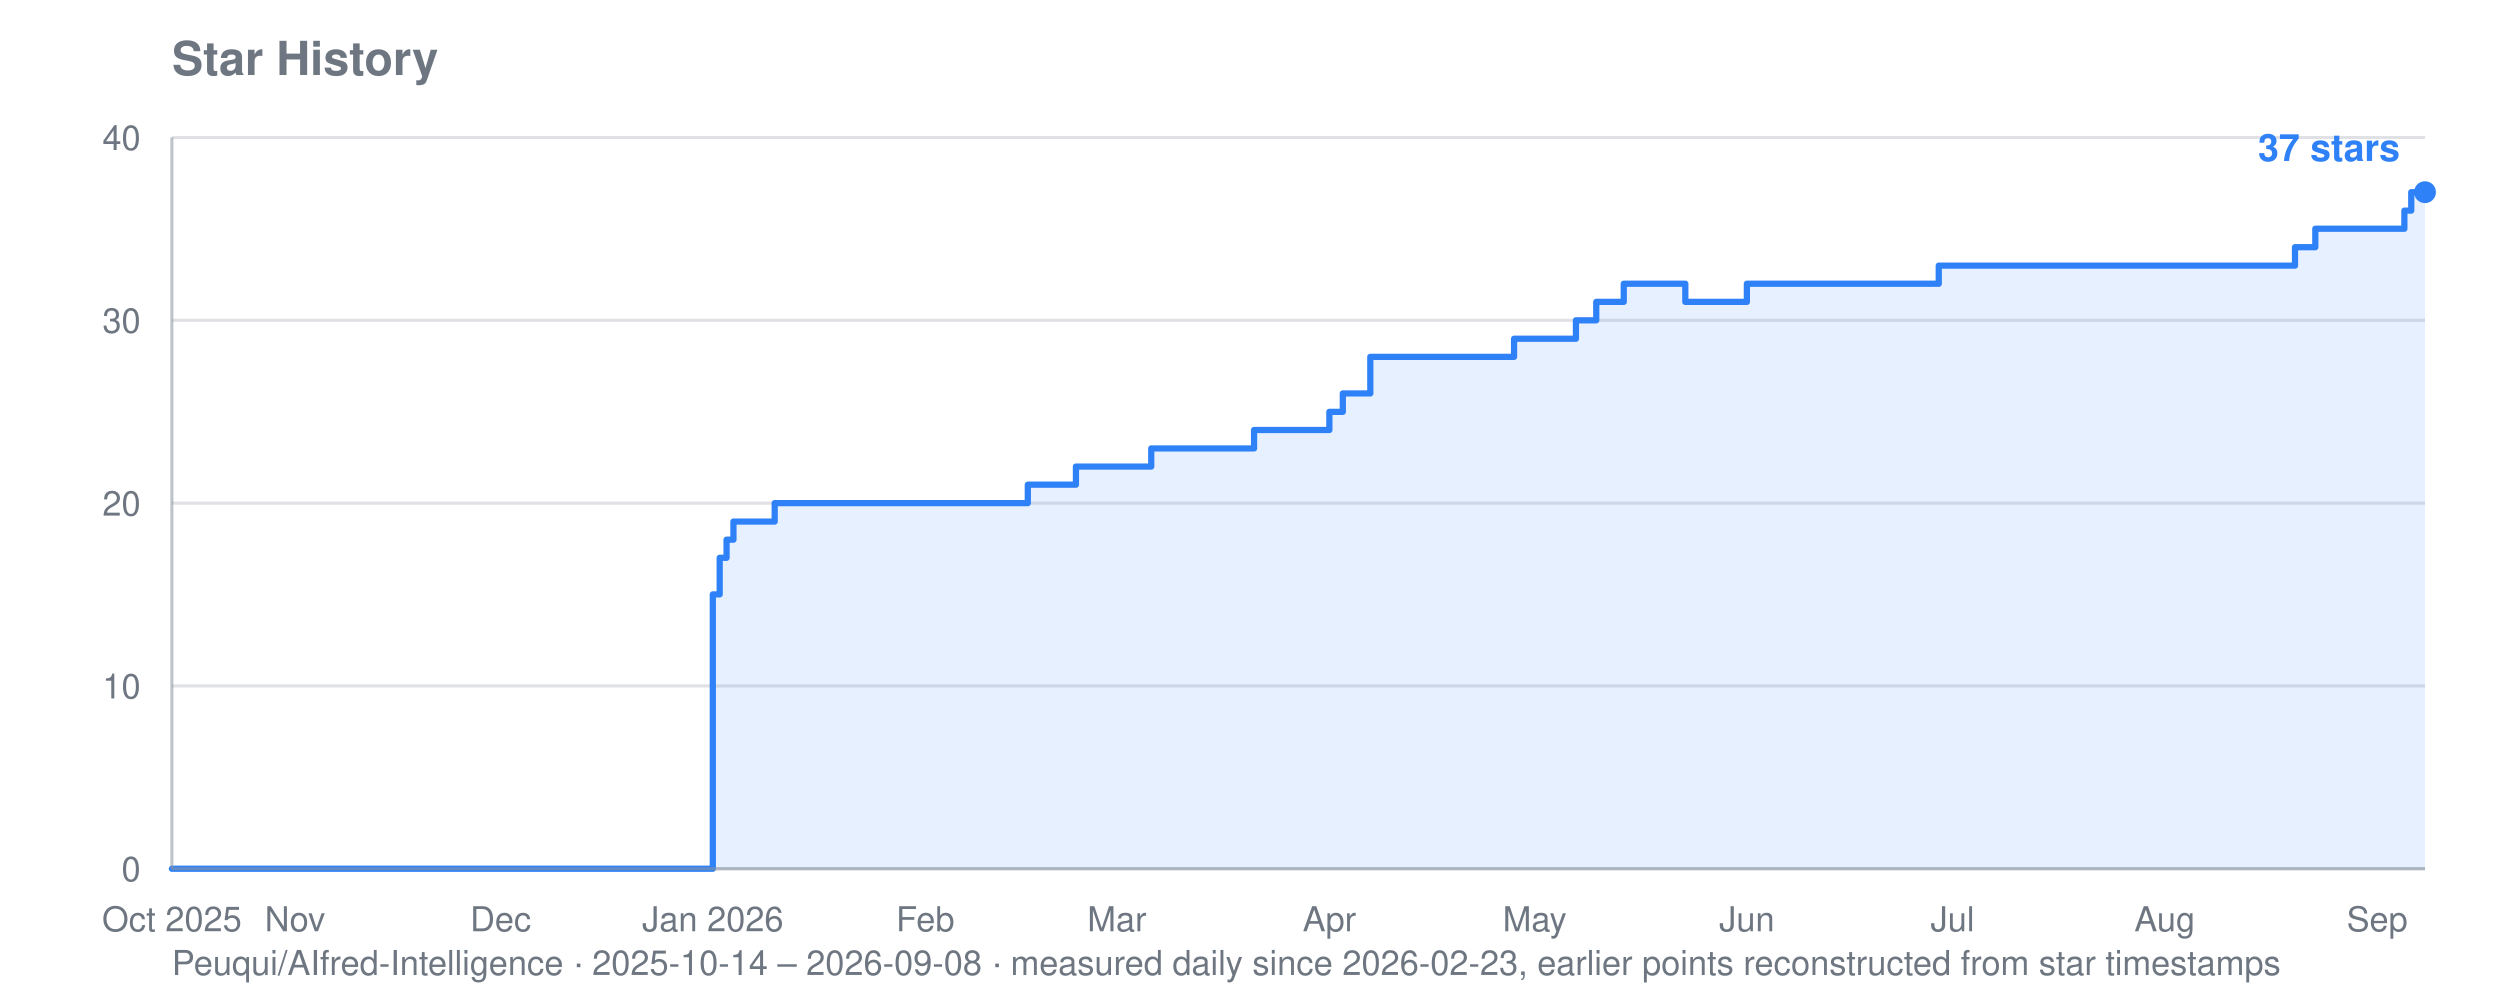
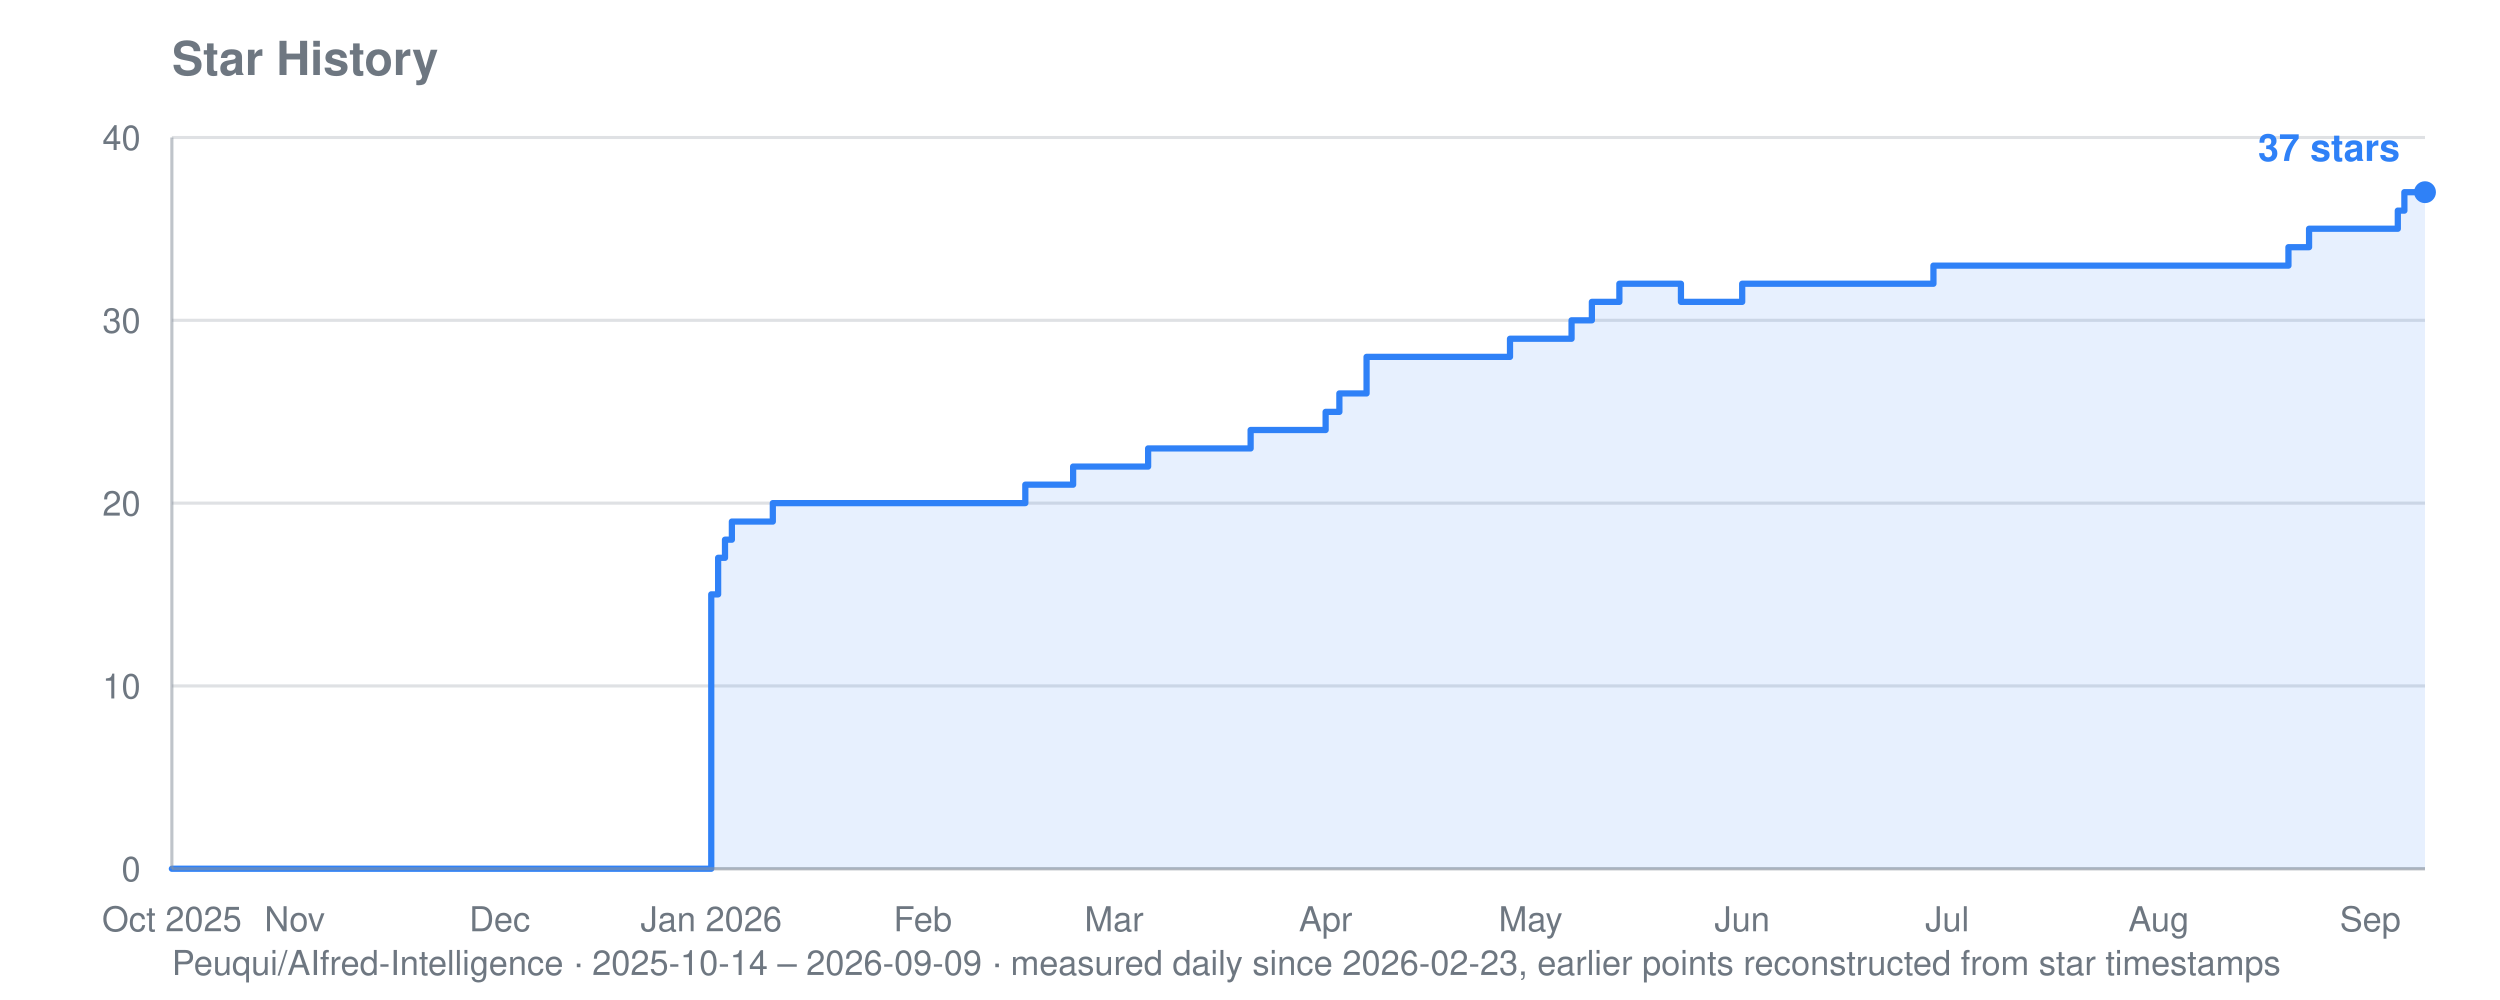
<svg xmlns="http://www.w3.org/2000/svg" viewBox="0 0 800 320" width="800" height="320" role="img" aria-label="Star history for Peuqui/AIfred-Intelligence: 37 stars">
  <text font-family="system-ui, -apple-system, Segoe UI, Helvetica, Arial, sans-serif" font-size="15" font-weight="600" fill="#6e7781" x="55" y="24">Star History</text>
-   <text font-family="system-ui, -apple-system, Segoe UI, Helvetica, Arial, sans-serif" font-size="11" fill="#6e7781" x="55" y="312">Peuqui/AIfred-Intelligence · 2025-10-14 – 2026-09-08 · measured daily since 2026-02-23, earlier points reconstructed from star timestamps</text>
+   <text font-family="system-ui, -apple-system, Segoe UI, Helvetica, Arial, sans-serif" font-size="11" fill="#6e7781" x="55" y="312">Peuqui/AIfred-Intelligence · 2025-10-14 – 2026-09-09 · measured daily since 2026-02-23, earlier points reconstructed from star timestamps</text>
  <line stroke="#8b949e" stroke-width="1" opacity="0.28" x1="55" y1="278.0" x2="776" y2="278.0" />
  <text font-family="system-ui, -apple-system, Segoe UI, Helvetica, Arial, sans-serif" font-size="11" fill="#6e7781" x="45" y="282.0" text-anchor="end">0</text>
  <line stroke="#8b949e" stroke-width="1" opacity="0.28" x1="55" y1="219.5" x2="776" y2="219.5" />
  <text font-family="system-ui, -apple-system, Segoe UI, Helvetica, Arial, sans-serif" font-size="11" fill="#6e7781" x="45" y="223.5" text-anchor="end">10</text>
  <line stroke="#8b949e" stroke-width="1" opacity="0.28" x1="55" y1="161.0" x2="776" y2="161.0" />
  <text font-family="system-ui, -apple-system, Segoe UI, Helvetica, Arial, sans-serif" font-size="11" fill="#6e7781" x="45" y="165.0" text-anchor="end">20</text>
  <line stroke="#8b949e" stroke-width="1" opacity="0.28" x1="55" y1="102.5" x2="776" y2="102.5" />
  <text font-family="system-ui, -apple-system, Segoe UI, Helvetica, Arial, sans-serif" font-size="11" fill="#6e7781" x="45" y="106.5" text-anchor="end">30</text>
  <line stroke="#8b949e" stroke-width="1" opacity="0.28" x1="55" y1="44.0" x2="776" y2="44.0" />
  <text font-family="system-ui, -apple-system, Segoe UI, Helvetica, Arial, sans-serif" font-size="11" fill="#6e7781" x="45" y="48.0" text-anchor="end">40</text>
  <text font-family="system-ui, -apple-system, Segoe UI, Helvetica, Arial, sans-serif" font-size="11" fill="#6e7781" x="55.0" y="298" text-anchor="middle">Oct 2025</text>
-   <text font-family="system-ui, -apple-system, Segoe UI, Helvetica, Arial, sans-serif" font-size="11" fill="#6e7781" x="94.4" y="298" text-anchor="middle">Nov</text>
-   <text font-family="system-ui, -apple-system, Segoe UI, Helvetica, Arial, sans-serif" font-size="11" fill="#6e7781" x="160.2" y="298" text-anchor="middle">Dec</text>
-   <text font-family="system-ui, -apple-system, Segoe UI, Helvetica, Arial, sans-serif" font-size="11" fill="#6e7781" x="228.1" y="298" text-anchor="middle">Jan 2026</text>
-   <text font-family="system-ui, -apple-system, Segoe UI, Helvetica, Arial, sans-serif" font-size="11" fill="#6e7781" x="296.1" y="298" text-anchor="middle">Feb</text>
-   <text font-family="system-ui, -apple-system, Segoe UI, Helvetica, Arial, sans-serif" font-size="11" fill="#6e7781" x="357.4" y="298" text-anchor="middle">Mar</text>
-   <text font-family="system-ui, -apple-system, Segoe UI, Helvetica, Arial, sans-serif" font-size="11" fill="#6e7781" x="425.4" y="298" text-anchor="middle">Apr</text>
-   <text font-family="system-ui, -apple-system, Segoe UI, Helvetica, Arial, sans-serif" font-size="11" fill="#6e7781" x="491.1" y="298" text-anchor="middle">May</text>
-   <text font-family="system-ui, -apple-system, Segoe UI, Helvetica, Arial, sans-serif" font-size="11" fill="#6e7781" x="559.0" y="298" text-anchor="middle">Jun</text>
-   <text font-family="system-ui, -apple-system, Segoe UI, Helvetica, Arial, sans-serif" font-size="11" fill="#6e7781" x="624.8" y="298" text-anchor="middle">Jul</text>
-   <text font-family="system-ui, -apple-system, Segoe UI, Helvetica, Arial, sans-serif" font-size="11" fill="#6e7781" x="692.7" y="298" text-anchor="middle">Aug</text>
-   <text font-family="system-ui, -apple-system, Segoe UI, Helvetica, Arial, sans-serif" font-size="11" fill="#6e7781" x="760.7" y="298" text-anchor="middle">Sep</text>
-   <polygon fill="#2f81f7" opacity="0.12" points="55.0,278.0 55.0,278.0 228.1,278.0 228.1,190.2 230.3,190.2 230.3,178.5 232.5,178.5 232.5,172.7 234.7,172.7 234.7,166.9 247.9,166.9 247.9,161.0 328.9,161.0 328.9,155.1 344.3,155.1 344.3,149.3 346.5,149.3 346.5,149.3 348.7,149.3 348.7,149.3 350.9,149.3 350.9,149.3 353.0,149.3 353.0,149.3 355.2,149.3 355.2,149.3 357.4,149.3 357.4,149.3 359.6,149.3 359.6,149.3 361.8,149.3 361.8,149.3 364.0,149.3 364.0,149.3 366.2,149.3 366.2,149.3 368.4,149.3 368.4,143.5 370.6,143.5 370.6,143.5 372.8,143.5 372.8,143.5 375.0,143.5 375.0,143.5 377.1,143.5 377.1,143.5 379.3,143.5 379.3,143.5 381.5,143.5 381.5,143.5 383.7,143.5 383.7,143.5 385.9,143.5 385.9,143.5 388.1,143.5 388.1,143.5 390.3,143.5 390.3,143.5 392.5,143.5 392.5,143.5 394.7,143.5 394.7,143.5 396.9,143.5 396.9,143.5 399.1,143.5 399.1,143.5 401.3,143.5 401.3,137.6 403.4,137.6 403.4,137.6 405.6,137.6 405.6,137.6 407.8,137.6 407.8,137.6 410.0,137.6 410.0,137.6 412.2,137.6 412.2,137.6 414.4,137.6 414.4,137.6 416.6,137.6 416.6,137.6 418.8,137.6 418.8,137.6 425.4,137.6 425.4,131.8 427.6,131.8 427.6,131.8 429.7,131.8 429.7,125.9 431.9,125.9 431.9,125.9 434.1,125.9 434.1,125.9 438.5,125.9 438.5,114.2 440.7,114.2 440.7,114.2 442.9,114.2 442.9,114.2 445.1,114.2 445.1,114.2 447.3,114.2 447.3,114.2 449.5,114.2 449.5,114.2 451.7,114.2 451.7,114.2 453.9,114.2 453.9,114.2 456.0,114.2 456.0,114.2 458.2,114.2 458.2,114.2 460.4,114.2 460.4,114.2 462.6,114.2 462.6,114.2 464.8,114.2 464.8,114.2 467.0,114.2 467.0,114.2 469.2,114.2 469.2,114.2 471.4,114.2 471.4,114.2 473.6,114.2 473.6,114.2 475.8,114.2 475.8,114.2 478.0,114.2 478.0,114.2 480.1,114.2 480.1,114.2 482.3,114.2 482.3,114.2 484.5,114.2 484.5,108.4 486.7,108.4 486.7,108.4 488.9,108.4 488.9,108.4 491.1,108.4 491.1,108.4 493.3,108.4 493.3,108.4 495.5,108.4 495.5,108.4 497.7,108.4 497.7,108.4 499.9,108.4 499.9,108.4 502.1,108.4 502.1,108.4 504.3,108.4 504.3,102.5 506.4,102.5 506.4,102.5 508.6,102.5 508.6,102.5 510.8,102.5 510.8,96.6 513.0,96.6 513.0,96.6 515.2,96.6 515.2,96.6 517.4,96.6 517.4,96.6 519.6,96.6 519.6,90.8 521.8,90.8 521.8,90.8 524.0,90.8 524.0,90.8 526.2,90.8 526.2,90.8 528.4,90.8 528.4,90.8 530.6,90.8 530.6,90.8 532.7,90.8 532.7,90.8 534.9,90.8 534.9,90.8 537.1,90.8 537.1,90.8 539.3,90.8 539.3,96.6 541.5,96.6 541.5,96.6 543.7,96.6 543.7,96.6 545.9,96.6 545.9,96.6 548.1,96.6 548.1,96.6 550.3,96.6 550.3,96.6 552.5,96.6 552.5,96.6 554.7,96.6 554.7,96.6 556.9,96.6 556.9,96.6 559.0,96.6 559.0,90.8 561.2,90.8 561.2,90.8 563.4,90.8 563.4,90.8 565.6,90.8 565.6,90.8 567.8,90.8 567.8,90.8 570.0,90.8 570.0,90.8 572.2,90.8 572.2,90.8 574.4,90.8 574.4,90.8 576.6,90.8 576.6,90.8 578.8,90.8 578.8,90.8 581.0,90.8 581.0,90.8 583.1,90.8 583.1,90.8 585.3,90.8 585.3,90.8 587.5,90.8 587.5,90.8 589.7,90.8 589.7,90.8 591.9,90.8 591.9,90.8 594.1,90.8 594.1,90.8 596.3,90.8 596.3,90.8 598.5,90.8 598.5,90.8 600.7,90.8 600.7,90.8 602.9,90.8 602.9,90.8 605.1,90.8 605.1,90.8 607.3,90.8 607.3,90.8 609.4,90.8 609.4,90.8 611.6,90.8 611.6,90.8 613.8,90.8 613.8,90.8 616.0,90.8 616.0,90.8 618.2,90.8 618.2,90.8 620.4,90.8 620.4,85.0 622.6,85.0 622.6,85.0 624.8,85.0 624.8,85.0 627.0,85.0 627.0,85.0 629.2,85.0 629.2,85.0 631.4,85.0 631.4,85.0 633.6,85.0 633.6,85.0 635.7,85.0 635.7,85.0 637.9,85.0 637.9,85.0 640.1,85.0 640.1,85.0 642.3,85.0 642.3,85.0 644.5,85.0 644.5,85.0 646.7,85.0 646.7,85.0 648.9,85.0 648.9,85.0 651.1,85.0 651.1,85.0 653.3,85.0 653.3,85.0 655.5,85.0 655.5,85.0 657.7,85.0 657.7,85.0 659.9,85.0 659.9,85.0 662.0,85.0 662.0,85.0 664.2,85.0 664.2,85.0 666.4,85.0 666.4,85.0 668.6,85.0 668.6,85.0 670.8,85.0 670.8,85.0 673.0,85.0 673.0,85.0 675.2,85.0 675.2,85.0 677.4,85.0 677.4,85.0 679.6,85.0 679.6,85.0 681.8,85.0 681.8,85.0 684.0,85.0 684.0,85.0 686.1,85.0 686.1,85.0 688.3,85.0 688.3,85.0 690.5,85.0 690.5,85.0 692.7,85.0 692.7,85.0 694.9,85.0 694.9,85.0 697.1,85.0 697.1,85.0 699.3,85.0 699.3,85.0 701.5,85.0 701.5,85.0 703.7,85.0 703.7,85.0 705.9,85.0 705.9,85.0 708.1,85.0 708.1,85.0 710.3,85.0 710.3,85.0 712.4,85.0 712.4,85.0 714.6,85.0 714.6,85.0 716.8,85.0 716.8,85.0 719.0,85.0 719.0,85.0 721.2,85.0 721.2,85.0 723.4,85.0 723.4,85.0 725.6,85.0 725.6,85.0 727.8,85.0 727.8,85.0 730.0,85.0 730.0,85.0 732.2,85.0 732.2,85.0 734.4,85.0 734.4,79.1 736.6,79.1 736.6,79.1 738.7,79.1 738.7,79.1 740.9,79.1 740.9,73.2 743.1,73.2 743.1,73.2 745.3,73.2 745.3,73.2 747.5,73.2 747.5,73.2 749.7,73.2 749.7,73.2 751.9,73.2 751.9,73.2 754.1,73.2 754.1,73.2 756.3,73.2 756.3,73.2 758.5,73.2 758.5,73.2 760.7,73.2 760.7,73.2 762.9,73.2 762.9,73.2 765.0,73.2 765.0,73.2 767.2,73.2 767.2,73.2 769.4,73.2 769.4,67.4 771.6,67.4 771.6,61.5 773.8,61.5 773.8,61.5 776.0,61.5 776.0,61.5 776.0,278.0" />
-   <polyline fill="none" stroke="#2f81f7" stroke-width="2" stroke-linejoin="round" stroke-linecap="round" points="55.0,278.0 228.1,278.0 228.1,190.2 230.3,190.2 230.3,178.5 232.5,178.5 232.5,172.7 234.7,172.7 234.7,166.9 247.9,166.9 247.9,161.0 328.9,161.0 328.9,155.1 344.3,155.1 344.3,149.3 346.5,149.3 346.5,149.3 348.7,149.3 348.7,149.3 350.9,149.3 350.9,149.3 353.0,149.3 353.0,149.3 355.2,149.3 355.2,149.3 357.4,149.3 357.4,149.3 359.6,149.3 359.6,149.3 361.8,149.3 361.8,149.3 364.0,149.3 364.0,149.3 366.2,149.3 366.2,149.3 368.4,149.3 368.4,143.5 370.6,143.5 370.6,143.5 372.8,143.5 372.8,143.5 375.0,143.5 375.0,143.5 377.1,143.5 377.1,143.5 379.3,143.5 379.3,143.5 381.5,143.5 381.5,143.5 383.7,143.5 383.7,143.5 385.9,143.5 385.9,143.5 388.1,143.5 388.1,143.5 390.3,143.5 390.3,143.5 392.5,143.5 392.5,143.5 394.7,143.5 394.7,143.5 396.9,143.5 396.9,143.5 399.1,143.5 399.1,143.5 401.3,143.5 401.3,137.6 403.4,137.6 403.4,137.6 405.6,137.6 405.6,137.6 407.8,137.6 407.8,137.6 410.0,137.6 410.0,137.6 412.2,137.6 412.2,137.6 414.4,137.6 414.4,137.6 416.6,137.6 416.6,137.6 418.8,137.6 418.8,137.6 425.4,137.6 425.4,131.8 427.6,131.8 427.6,131.8 429.7,131.8 429.7,125.9 431.9,125.9 431.9,125.9 434.1,125.9 434.1,125.9 438.5,125.9 438.5,114.2 440.7,114.2 440.7,114.2 442.9,114.2 442.9,114.2 445.1,114.2 445.1,114.2 447.3,114.2 447.3,114.2 449.5,114.2 449.5,114.2 451.7,114.2 451.7,114.2 453.9,114.2 453.9,114.2 456.0,114.2 456.0,114.2 458.2,114.2 458.2,114.2 460.4,114.2 460.4,114.2 462.6,114.2 462.6,114.2 464.8,114.2 464.8,114.2 467.0,114.2 467.0,114.2 469.2,114.2 469.2,114.2 471.4,114.2 471.4,114.2 473.6,114.2 473.6,114.2 475.8,114.2 475.8,114.2 478.0,114.2 478.0,114.2 480.1,114.2 480.1,114.2 482.3,114.2 482.3,114.2 484.5,114.2 484.5,108.4 486.7,108.4 486.7,108.4 488.9,108.4 488.9,108.4 491.1,108.4 491.1,108.4 493.3,108.4 493.3,108.4 495.5,108.4 495.5,108.4 497.7,108.4 497.7,108.4 499.9,108.4 499.9,108.4 502.1,108.4 502.1,108.4 504.3,108.4 504.3,102.5 506.4,102.5 506.4,102.5 508.6,102.5 508.6,102.5 510.8,102.5 510.8,96.6 513.0,96.6 513.0,96.6 515.2,96.6 515.2,96.6 517.4,96.6 517.4,96.6 519.6,96.6 519.6,90.8 521.8,90.8 521.8,90.8 524.0,90.8 524.0,90.8 526.2,90.8 526.2,90.8 528.4,90.8 528.4,90.8 530.6,90.8 530.6,90.8 532.7,90.8 532.7,90.8 534.9,90.8 534.9,90.8 537.1,90.8 537.1,90.8 539.3,90.8 539.3,96.6 541.5,96.6 541.5,96.6 543.7,96.6 543.7,96.6 545.9,96.6 545.9,96.6 548.1,96.6 548.1,96.6 550.3,96.6 550.3,96.6 552.5,96.6 552.5,96.6 554.7,96.6 554.7,96.6 556.9,96.6 556.9,96.6 559.0,96.6 559.0,90.8 561.2,90.8 561.2,90.8 563.4,90.8 563.4,90.8 565.6,90.8 565.6,90.8 567.8,90.8 567.8,90.8 570.0,90.8 570.0,90.8 572.2,90.8 572.2,90.8 574.4,90.8 574.4,90.8 576.6,90.8 576.6,90.8 578.8,90.8 578.8,90.8 581.0,90.8 581.0,90.8 583.1,90.8 583.1,90.8 585.3,90.8 585.3,90.8 587.5,90.8 587.5,90.8 589.7,90.8 589.7,90.8 591.9,90.8 591.9,90.8 594.1,90.8 594.1,90.8 596.3,90.8 596.3,90.8 598.5,90.8 598.5,90.8 600.7,90.8 600.7,90.8 602.9,90.8 602.9,90.8 605.1,90.8 605.1,90.8 607.3,90.8 607.3,90.8 609.4,90.8 609.4,90.8 611.6,90.8 611.6,90.8 613.8,90.8 613.8,90.8 616.0,90.8 616.0,90.8 618.2,90.8 618.2,90.8 620.4,90.8 620.4,85.0 622.6,85.0 622.6,85.0 624.8,85.0 624.8,85.0 627.0,85.0 627.0,85.0 629.2,85.0 629.2,85.0 631.4,85.0 631.4,85.0 633.6,85.0 633.6,85.0 635.7,85.0 635.7,85.0 637.9,85.0 637.9,85.0 640.1,85.0 640.1,85.0 642.3,85.0 642.3,85.0 644.5,85.0 644.5,85.0 646.7,85.0 646.7,85.0 648.9,85.0 648.9,85.0 651.1,85.0 651.1,85.0 653.3,85.0 653.3,85.0 655.5,85.0 655.5,85.0 657.7,85.0 657.7,85.0 659.9,85.0 659.9,85.0 662.0,85.0 662.0,85.0 664.2,85.0 664.2,85.0 666.4,85.0 666.4,85.0 668.6,85.0 668.6,85.0 670.8,85.0 670.8,85.0 673.0,85.0 673.0,85.0 675.2,85.0 675.2,85.0 677.4,85.0 677.4,85.0 679.6,85.0 679.6,85.0 681.8,85.0 681.8,85.0 684.0,85.0 684.0,85.0 686.1,85.0 686.1,85.0 688.3,85.0 688.3,85.0 690.5,85.0 690.5,85.0 692.7,85.0 692.7,85.0 694.9,85.0 694.9,85.0 697.1,85.0 697.1,85.0 699.3,85.0 699.3,85.0 701.5,85.0 701.5,85.0 703.7,85.0 703.7,85.0 705.9,85.0 705.9,85.0 708.1,85.0 708.1,85.0 710.3,85.0 710.3,85.0 712.4,85.0 712.4,85.0 714.6,85.0 714.6,85.0 716.8,85.0 716.8,85.0 719.0,85.0 719.0,85.0 721.2,85.0 721.2,85.0 723.4,85.0 723.4,85.0 725.6,85.0 725.6,85.0 727.8,85.0 727.8,85.0 730.0,85.0 730.0,85.0 732.2,85.0 732.2,85.0 734.4,85.0 734.4,79.1 736.6,79.1 736.6,79.1 738.7,79.1 738.7,79.1 740.9,79.1 740.9,73.2 743.1,73.2 743.1,73.2 745.3,73.2 745.3,73.2 747.5,73.2 747.5,73.2 749.7,73.2 749.7,73.2 751.9,73.2 751.9,73.2 754.1,73.2 754.1,73.2 756.3,73.2 756.3,73.2 758.5,73.2 758.5,73.2 760.7,73.2 760.7,73.2 762.9,73.2 762.9,73.2 765.0,73.2 765.0,73.2 767.2,73.2 767.2,73.2 769.4,73.2 769.4,67.4 771.6,67.4 771.6,61.5 773.8,61.5 773.8,61.5 776.0,61.5 776.0,61.5" />
+   <text font-family="system-ui, -apple-system, Segoe UI, Helvetica, Arial, sans-serif" font-size="11" fill="#6e7781" x="94.3" y="298" text-anchor="middle">Nov</text>
+   <text font-family="system-ui, -apple-system, Segoe UI, Helvetica, Arial, sans-serif" font-size="11" fill="#6e7781" x="159.9" y="298" text-anchor="middle">Dec</text>
+   <text font-family="system-ui, -apple-system, Segoe UI, Helvetica, Arial, sans-serif" font-size="11" fill="#6e7781" x="227.6" y="298" text-anchor="middle">Jan 2026</text>
+   <text font-family="system-ui, -apple-system, Segoe UI, Helvetica, Arial, sans-serif" font-size="11" fill="#6e7781" x="295.3" y="298" text-anchor="middle">Feb</text>
+   <text font-family="system-ui, -apple-system, Segoe UI, Helvetica, Arial, sans-serif" font-size="11" fill="#6e7781" x="356.5" y="298" text-anchor="middle">Mar</text>
+   <text font-family="system-ui, -apple-system, Segoe UI, Helvetica, Arial, sans-serif" font-size="11" fill="#6e7781" x="424.2" y="298" text-anchor="middle">Apr</text>
+   <text font-family="system-ui, -apple-system, Segoe UI, Helvetica, Arial, sans-serif" font-size="11" fill="#6e7781" x="489.8" y="298" text-anchor="middle">May</text>
+   <text font-family="system-ui, -apple-system, Segoe UI, Helvetica, Arial, sans-serif" font-size="11" fill="#6e7781" x="557.5" y="298" text-anchor="middle">Jun</text>
+   <text font-family="system-ui, -apple-system, Segoe UI, Helvetica, Arial, sans-serif" font-size="11" fill="#6e7781" x="623.1" y="298" text-anchor="middle">Jul</text>
+   <text font-family="system-ui, -apple-system, Segoe UI, Helvetica, Arial, sans-serif" font-size="11" fill="#6e7781" x="690.8" y="298" text-anchor="middle">Aug</text>
+   <text font-family="system-ui, -apple-system, Segoe UI, Helvetica, Arial, sans-serif" font-size="11" fill="#6e7781" x="758.5" y="298" text-anchor="middle">Sep</text>
+   <polygon fill="#2f81f7" opacity="0.12" points="55.0,278.0 55.0,278.0 227.6,278.0 227.6,190.2 229.8,190.2 229.8,178.5 232.0,178.5 232.0,172.7 234.2,172.7 234.2,166.9 247.3,166.9 247.3,161.0 328.1,161.0 328.1,155.1 343.4,155.1 343.4,149.3 345.6,149.3 345.6,149.3 347.8,149.3 347.8,149.3 350.0,149.3 350.0,149.3 352.1,149.3 352.1,149.3 354.3,149.3 354.3,149.3 356.5,149.3 356.5,149.3 358.7,149.3 358.7,149.3 360.9,149.3 360.9,149.3 363.1,149.3 363.1,149.3 365.2,149.3 365.2,149.3 367.4,149.3 367.4,143.5 369.6,143.5 369.6,143.5 371.8,143.5 371.8,143.5 374.0,143.5 374.0,143.5 376.2,143.5 376.2,143.5 378.4,143.5 378.4,143.5 380.5,143.5 380.5,143.5 382.7,143.5 382.7,143.5 384.9,143.5 384.9,143.5 387.1,143.5 387.1,143.5 389.3,143.5 389.3,143.5 391.5,143.5 391.5,143.5 393.7,143.5 393.7,143.5 395.8,143.5 395.8,143.5 398.0,143.5 398.0,143.5 400.2,143.5 400.2,137.6 402.4,137.6 402.4,137.6 404.6,137.6 404.6,137.6 406.8,137.6 406.8,137.6 408.9,137.6 408.9,137.6 411.1,137.6 411.1,137.6 413.3,137.6 413.3,137.6 415.5,137.6 415.5,137.6 417.7,137.6 417.7,137.6 424.2,137.6 424.2,131.8 426.4,131.8 426.4,131.8 428.6,131.8 428.6,125.9 430.8,125.9 430.8,125.9 433.0,125.9 433.0,125.9 437.3,125.9 437.3,114.2 439.5,114.2 439.5,114.2 441.7,114.2 441.7,114.2 443.9,114.2 443.9,114.2 446.1,114.2 446.1,114.2 448.3,114.2 448.3,114.2 450.5,114.2 450.5,114.2 452.6,114.2 452.6,114.2 454.8,114.2 454.8,114.2 457.0,114.2 457.0,114.2 459.2,114.2 459.2,114.2 461.4,114.2 461.4,114.2 463.6,114.2 463.6,114.2 465.8,114.2 465.8,114.2 467.9,114.2 467.9,114.2 470.1,114.2 470.1,114.2 472.3,114.2 472.3,114.2 474.5,114.2 474.5,114.2 476.7,114.2 476.7,114.2 478.9,114.2 478.9,114.2 481.0,114.2 481.0,114.2 483.2,114.2 483.2,108.4 485.4,108.4 485.4,108.4 487.6,108.4 487.6,108.4 489.8,108.4 489.8,108.4 492.0,108.4 492.0,108.4 494.2,108.4 494.2,108.4 496.3,108.4 496.3,108.4 498.5,108.4 498.5,108.4 500.7,108.4 500.7,108.4 502.9,108.4 502.9,102.5 505.1,102.5 505.1,102.5 507.3,102.5 507.3,102.5 509.4,102.5 509.4,96.6 511.6,96.6 511.6,96.6 513.8,96.6 513.8,96.6 516.0,96.6 516.0,96.6 518.2,96.6 518.2,90.8 520.4,90.8 520.4,90.8 522.6,90.8 522.6,90.8 524.7,90.8 524.7,90.8 526.9,90.8 526.9,90.8 529.1,90.8 529.1,90.8 531.3,90.8 531.3,90.8 533.5,90.8 533.5,90.8 535.7,90.8 535.7,90.8 537.9,90.8 537.9,96.6 540.0,96.6 540.0,96.6 542.2,96.6 542.2,96.6 544.4,96.6 544.4,96.6 546.6,96.6 546.6,96.6 548.8,96.6 548.8,96.6 551.0,96.6 551.0,96.6 553.1,96.6 553.1,96.6 555.3,96.6 555.3,96.6 557.5,96.6 557.5,90.8 559.7,90.8 559.7,90.8 561.9,90.8 561.9,90.8 564.1,90.8 564.1,90.8 566.3,90.8 566.3,90.8 568.4,90.8 568.4,90.8 570.6,90.8 570.6,90.8 572.8,90.8 572.8,90.8 575.0,90.8 575.0,90.8 577.2,90.8 577.2,90.8 579.4,90.8 579.4,90.8 581.5,90.8 581.5,90.8 583.7,90.8 583.7,90.8 585.9,90.8 585.9,90.8 588.1,90.8 588.1,90.8 590.3,90.8 590.3,90.8 592.5,90.8 592.5,90.8 594.7,90.8 594.7,90.8 596.8,90.8 596.8,90.8 599.0,90.8 599.0,90.8 601.2,90.8 601.2,90.8 603.4,90.8 603.4,90.8 605.6,90.8 605.6,90.8 607.8,90.8 607.8,90.8 610.0,90.8 610.0,90.8 612.1,90.8 612.1,90.8 614.3,90.8 614.3,90.8 616.5,90.8 616.5,90.8 618.7,90.8 618.7,85.0 620.9,85.0 620.9,85.0 623.1,85.0 623.1,85.0 625.2,85.0 625.2,85.0 627.4,85.0 627.4,85.0 629.6,85.0 629.6,85.0 631.8,85.0 631.8,85.0 634.0,85.0 634.0,85.0 636.2,85.0 636.2,85.0 638.4,85.0 638.4,85.0 640.5,85.0 640.5,85.0 642.7,85.0 642.7,85.0 644.9,85.0 644.9,85.0 647.1,85.0 647.1,85.0 649.3,85.0 649.3,85.0 651.5,85.0 651.5,85.0 653.6,85.0 653.6,85.0 655.8,85.0 655.8,85.0 658.0,85.0 658.0,85.0 660.2,85.0 660.2,85.0 662.4,85.0 662.4,85.0 664.6,85.0 664.6,85.0 666.8,85.0 666.8,85.0 668.9,85.0 668.9,85.0 671.1,85.0 671.1,85.0 673.3,85.0 673.3,85.0 675.5,85.0 675.5,85.0 677.7,85.0 677.7,85.0 679.9,85.0 679.9,85.0 682.1,85.0 682.1,85.0 684.2,85.0 684.2,85.0 686.4,85.0 686.4,85.0 688.6,85.0 688.6,85.0 690.8,85.0 690.8,85.0 693.0,85.0 693.0,85.0 695.2,85.0 695.2,85.0 697.3,85.0 697.3,85.0 699.5,85.0 699.5,85.0 701.7,85.0 701.7,85.0 703.9,85.0 703.9,85.0 706.1,85.0 706.1,85.0 708.3,85.0 708.3,85.0 710.5,85.0 710.5,85.0 712.6,85.0 712.6,85.0 714.8,85.0 714.8,85.0 717.0,85.0 717.0,85.0 719.2,85.0 719.2,85.0 721.4,85.0 721.4,85.0 723.6,85.0 723.6,85.0 725.7,85.0 725.7,85.0 727.9,85.0 727.9,85.0 730.1,85.0 730.1,85.0 732.3,85.0 732.3,79.1 734.5,79.1 734.5,79.1 736.7,79.1 736.7,79.1 738.9,79.1 738.9,73.2 741.0,73.2 741.0,73.2 743.2,73.2 743.2,73.2 745.4,73.2 745.4,73.2 747.6,73.2 747.6,73.2 749.8,73.2 749.8,73.2 752.0,73.2 752.0,73.2 754.2,73.2 754.2,73.2 756.3,73.2 756.3,73.2 758.5,73.2 758.5,73.2 760.7,73.2 760.7,73.2 762.9,73.2 762.9,73.2 765.1,73.2 765.1,73.2 767.3,73.2 767.3,67.4 769.4,67.4 769.4,61.5 771.6,61.5 771.6,61.5 773.8,61.5 773.8,61.5 776.0,61.5 776.0,61.5 776.0,278.0" />
+   <polyline fill="none" stroke="#2f81f7" stroke-width="2" stroke-linejoin="round" stroke-linecap="round" points="55.0,278.0 227.6,278.0 227.6,190.2 229.8,190.2 229.8,178.5 232.0,178.5 232.0,172.7 234.2,172.7 234.2,166.9 247.3,166.9 247.3,161.0 328.1,161.0 328.1,155.1 343.4,155.1 343.4,149.3 345.6,149.3 345.6,149.3 347.8,149.3 347.8,149.3 350.0,149.3 350.0,149.3 352.1,149.3 352.1,149.3 354.3,149.3 354.3,149.3 356.5,149.3 356.5,149.3 358.7,149.3 358.7,149.3 360.9,149.3 360.9,149.3 363.1,149.3 363.1,149.3 365.2,149.3 365.2,149.3 367.4,149.3 367.4,143.5 369.6,143.5 369.6,143.5 371.8,143.5 371.8,143.5 374.0,143.5 374.0,143.5 376.2,143.5 376.2,143.5 378.4,143.5 378.4,143.5 380.5,143.5 380.5,143.5 382.7,143.5 382.7,143.5 384.9,143.5 384.9,143.5 387.1,143.5 387.1,143.5 389.3,143.5 389.3,143.5 391.5,143.5 391.5,143.5 393.7,143.5 393.7,143.5 395.8,143.5 395.8,143.5 398.0,143.5 398.0,143.5 400.2,143.5 400.2,137.6 402.4,137.6 402.4,137.6 404.6,137.6 404.6,137.6 406.8,137.6 406.8,137.6 408.9,137.6 408.9,137.6 411.1,137.6 411.1,137.6 413.3,137.6 413.3,137.6 415.5,137.6 415.5,137.6 417.7,137.6 417.7,137.6 424.2,137.6 424.2,131.8 426.4,131.8 426.4,131.8 428.6,131.8 428.6,125.9 430.8,125.9 430.8,125.9 433.0,125.9 433.0,125.9 437.3,125.9 437.3,114.2 439.5,114.2 439.5,114.2 441.7,114.2 441.7,114.2 443.9,114.2 443.9,114.2 446.1,114.2 446.1,114.2 448.3,114.2 448.3,114.2 450.5,114.2 450.5,114.2 452.6,114.2 452.6,114.2 454.8,114.2 454.8,114.2 457.0,114.2 457.0,114.2 459.2,114.2 459.2,114.2 461.4,114.2 461.4,114.2 463.6,114.2 463.6,114.2 465.8,114.2 465.8,114.2 467.9,114.2 467.9,114.2 470.1,114.2 470.1,114.2 472.3,114.2 472.3,114.2 474.5,114.2 474.5,114.2 476.7,114.2 476.7,114.2 478.9,114.2 478.9,114.2 481.0,114.2 481.0,114.2 483.2,114.2 483.2,108.4 485.4,108.4 485.4,108.4 487.6,108.4 487.6,108.4 489.8,108.4 489.8,108.4 492.0,108.4 492.0,108.4 494.2,108.4 494.2,108.4 496.3,108.4 496.3,108.4 498.5,108.4 498.5,108.4 500.7,108.4 500.7,108.4 502.9,108.4 502.9,102.5 505.1,102.5 505.1,102.5 507.3,102.5 507.3,102.5 509.4,102.5 509.4,96.6 511.6,96.6 511.6,96.6 513.8,96.6 513.8,96.6 516.0,96.6 516.0,96.6 518.2,96.6 518.2,90.8 520.4,90.8 520.4,90.8 522.6,90.8 522.6,90.8 524.7,90.8 524.7,90.8 526.9,90.8 526.9,90.8 529.1,90.8 529.1,90.8 531.3,90.8 531.3,90.8 533.5,90.8 533.5,90.8 535.7,90.8 535.7,90.8 537.9,90.8 537.9,96.6 540.0,96.6 540.0,96.6 542.2,96.6 542.2,96.6 544.4,96.6 544.4,96.6 546.6,96.6 546.6,96.6 548.8,96.6 548.8,96.6 551.0,96.6 551.0,96.6 553.1,96.6 553.1,96.6 555.3,96.6 555.3,96.6 557.5,96.6 557.5,90.8 559.7,90.8 559.7,90.8 561.9,90.8 561.9,90.8 564.1,90.8 564.1,90.8 566.3,90.8 566.3,90.8 568.4,90.8 568.4,90.8 570.6,90.8 570.6,90.8 572.8,90.8 572.8,90.8 575.0,90.8 575.0,90.8 577.2,90.8 577.2,90.8 579.4,90.8 579.4,90.8 581.5,90.8 581.5,90.8 583.7,90.8 583.7,90.8 585.9,90.8 585.9,90.8 588.1,90.8 588.1,90.8 590.3,90.8 590.3,90.8 592.5,90.8 592.5,90.8 594.7,90.8 594.7,90.8 596.8,90.8 596.8,90.8 599.0,90.8 599.0,90.8 601.2,90.8 601.2,90.8 603.4,90.8 603.4,90.8 605.6,90.8 605.6,90.8 607.8,90.8 607.8,90.8 610.0,90.8 610.0,90.8 612.1,90.8 612.1,90.8 614.3,90.8 614.3,90.8 616.5,90.8 616.5,90.8 618.7,90.8 618.7,85.0 620.9,85.0 620.9,85.0 623.1,85.0 623.1,85.0 625.2,85.0 625.2,85.0 627.4,85.0 627.4,85.0 629.6,85.0 629.6,85.0 631.8,85.0 631.8,85.0 634.0,85.0 634.0,85.0 636.2,85.0 636.2,85.0 638.4,85.0 638.4,85.0 640.5,85.0 640.5,85.0 642.7,85.0 642.7,85.0 644.9,85.0 644.9,85.0 647.1,85.0 647.1,85.0 649.3,85.0 649.3,85.0 651.5,85.0 651.5,85.0 653.6,85.0 653.6,85.0 655.8,85.0 655.8,85.0 658.0,85.0 658.0,85.0 660.2,85.0 660.2,85.0 662.4,85.0 662.4,85.0 664.6,85.0 664.6,85.0 666.8,85.0 666.8,85.0 668.9,85.0 668.9,85.0 671.1,85.0 671.1,85.0 673.3,85.0 673.3,85.0 675.5,85.0 675.5,85.0 677.7,85.0 677.7,85.0 679.9,85.0 679.9,85.0 682.1,85.0 682.1,85.0 684.2,85.0 684.2,85.0 686.4,85.0 686.4,85.0 688.6,85.0 688.6,85.0 690.8,85.0 690.8,85.0 693.0,85.0 693.0,85.0 695.2,85.0 695.2,85.0 697.3,85.0 697.3,85.0 699.5,85.0 699.5,85.0 701.7,85.0 701.7,85.0 703.9,85.0 703.9,85.0 706.1,85.0 706.1,85.0 708.3,85.0 708.3,85.0 710.5,85.0 710.5,85.0 712.6,85.0 712.6,85.0 714.8,85.0 714.8,85.0 717.0,85.0 717.0,85.0 719.2,85.0 719.2,85.0 721.4,85.0 721.4,85.0 723.6,85.0 723.6,85.0 725.7,85.0 725.7,85.0 727.9,85.0 727.9,85.0 730.1,85.0 730.1,85.0 732.3,85.0 732.3,79.1 734.5,79.1 734.5,79.1 736.7,79.1 736.7,79.1 738.9,79.1 738.9,73.2 741.0,73.2 741.0,73.2 743.2,73.2 743.2,73.2 745.4,73.2 745.4,73.2 747.6,73.2 747.6,73.2 749.8,73.2 749.8,73.2 752.0,73.2 752.0,73.2 754.2,73.2 754.2,73.2 756.3,73.2 756.3,73.2 758.5,73.2 758.5,73.2 760.7,73.2 760.7,73.2 762.9,73.2 762.9,73.2 765.1,73.2 765.1,73.2 767.3,73.2 767.3,67.4 769.4,67.4 769.4,61.5 771.6,61.5 771.6,61.5 773.8,61.5 773.8,61.5 776.0,61.5 776.0,61.5" />
  <circle fill="#2f81f7" cx="776.0" cy="61.5" r="3.5" />
  <text font-family="system-ui, -apple-system, Segoe UI, Helvetica, Arial, sans-serif" font-size="12" font-weight="600" fill="#2f81f7" x="768.0" y="51.5" text-anchor="end">37 stars</text>
  <line stroke="#8b949e" stroke-width="1" opacity="0.55" x1="55" y1="44" x2="55" y2="278" />
  <line stroke="#8b949e" stroke-width="1" opacity="0.55" x1="55" y1="278" x2="776" y2="278" />
</svg>
